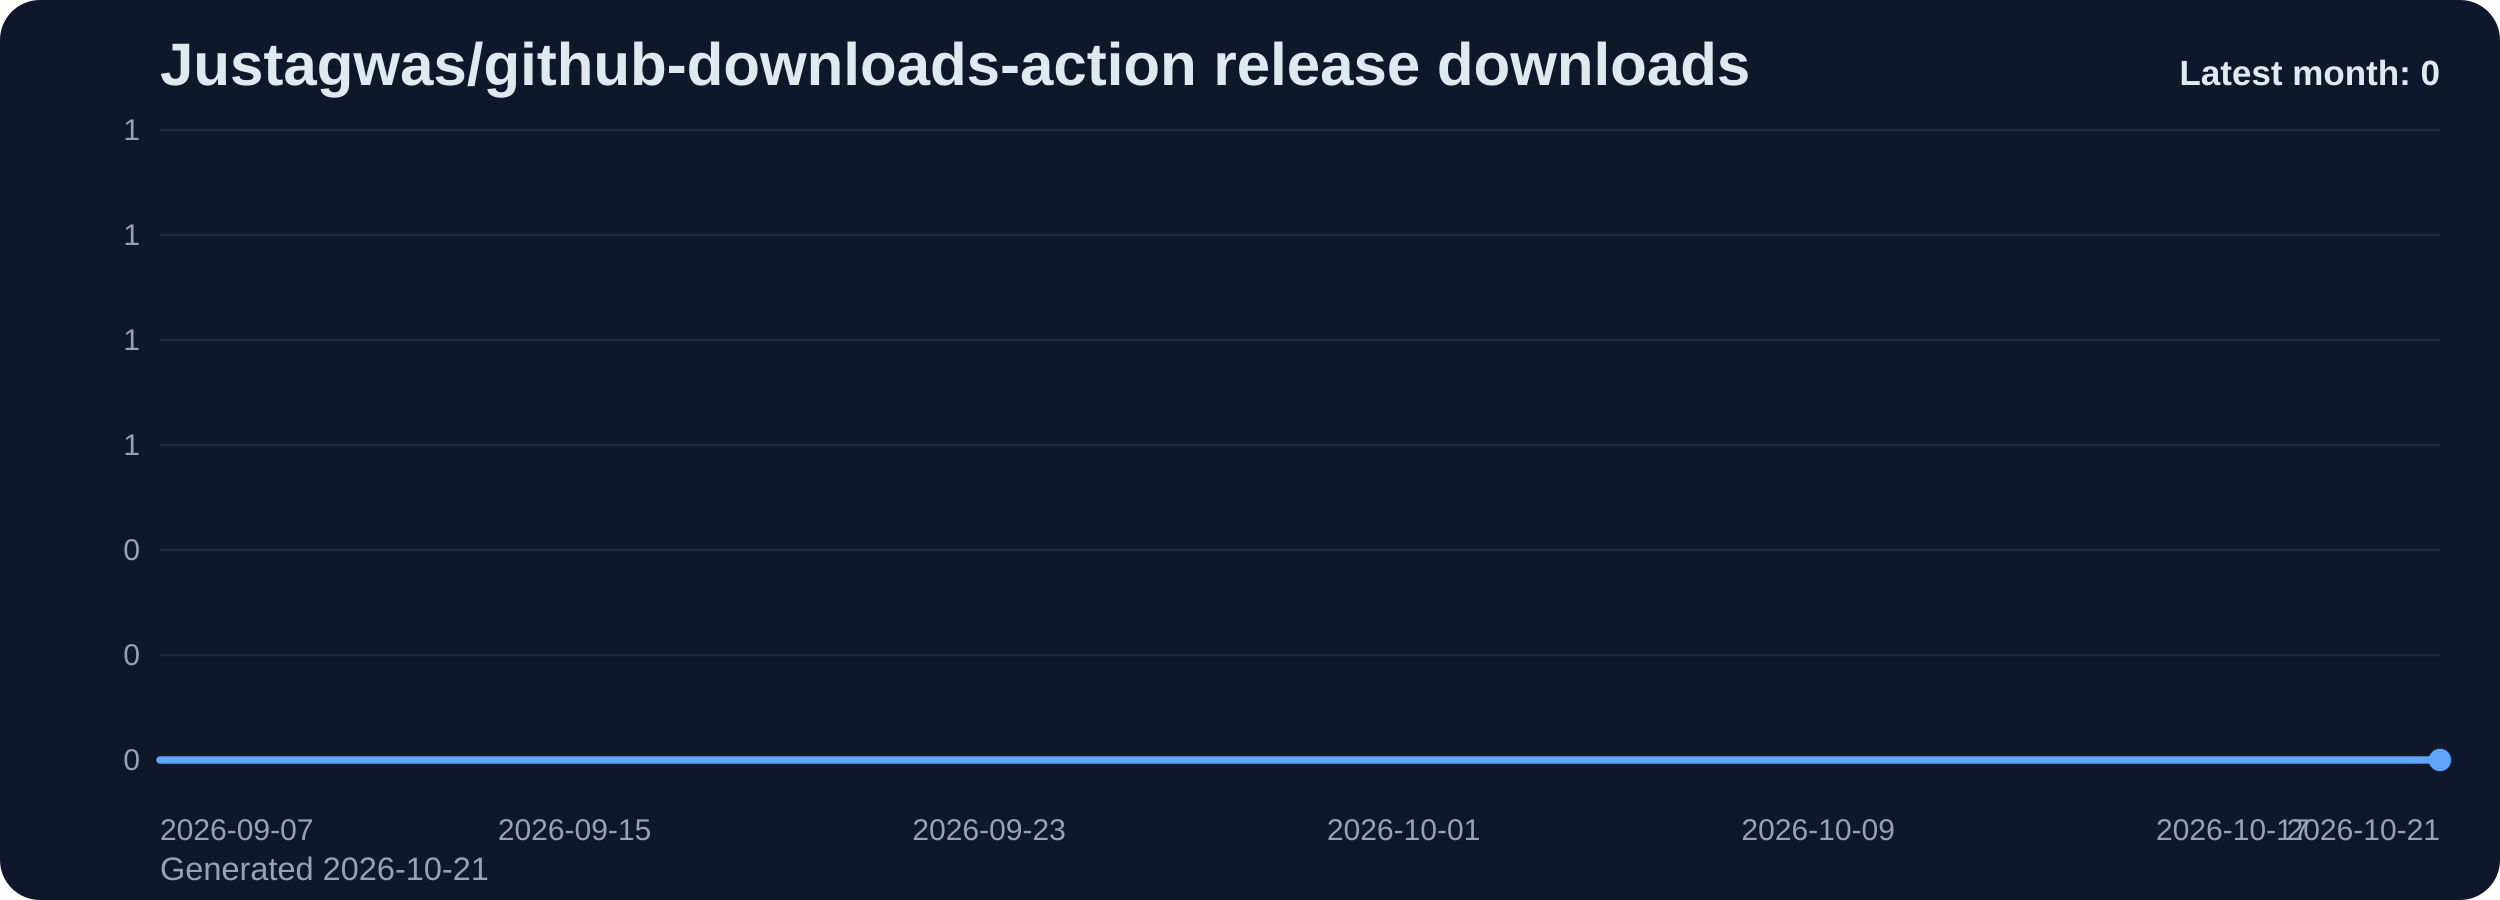
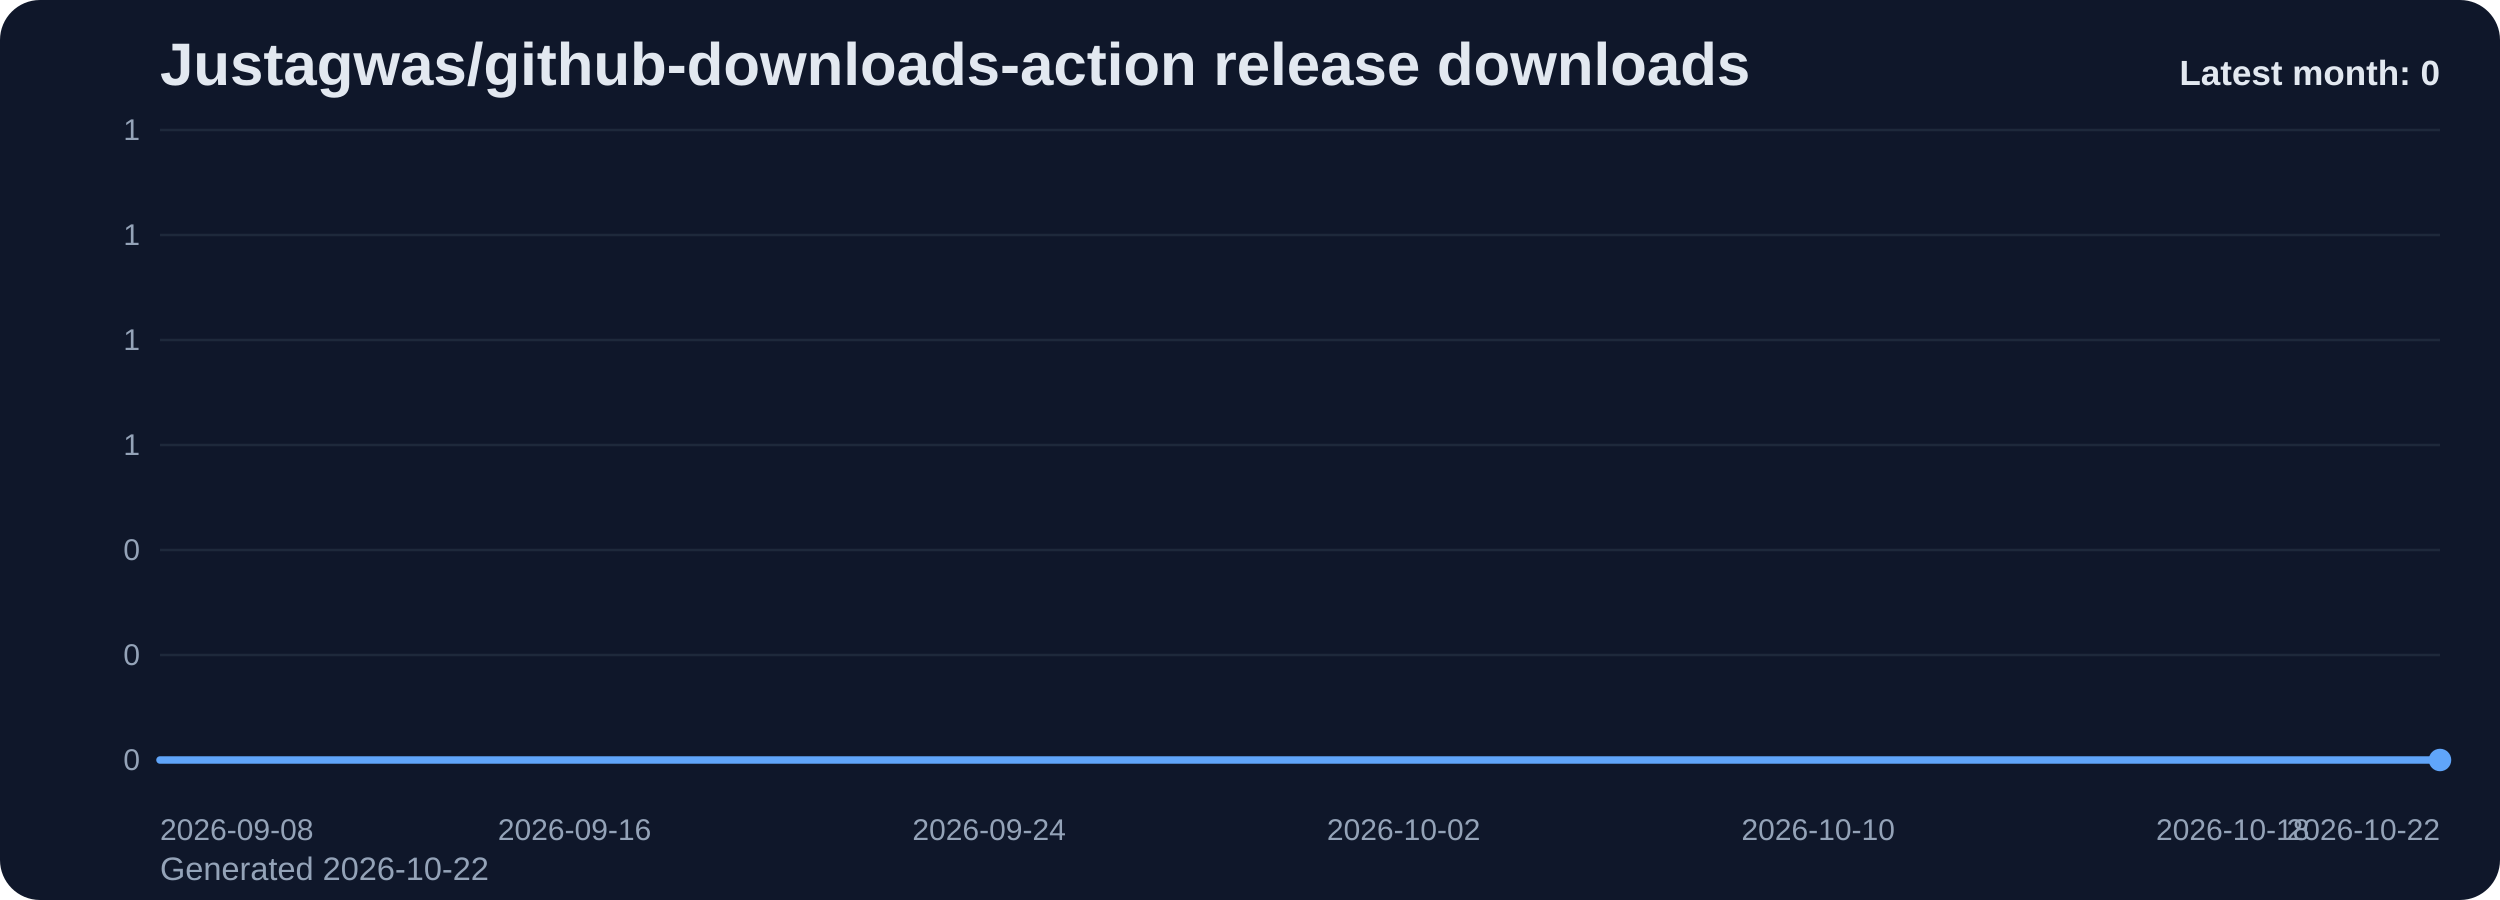
<svg xmlns="http://www.w3.org/2000/svg" viewBox="0 0 1000 360" role="img" aria-label="Justagwas/github-downloads-action release downloads chart">
  <defs>
    <linearGradient id="fill-monthly-slate" x1="0" y1="0" x2="0" y2="1">
      <stop offset="0%" stop-color="#60a5fa" stop-opacity="0.32" />
      <stop offset="100%" stop-color="#60a5fa" stop-opacity="0.05" />
    </linearGradient>
    <style>
      .bg { fill: #0f172a; }
      .title { font: 700 24px Arial, sans-serif; fill: #e2e8f0; }
      .sub { font: 400 13px Arial, sans-serif; fill: #94a3b8; }
      .grid { stroke: #1e293b; stroke-width: 1; }
      .axis { font: 400 12px Arial, sans-serif; fill: #94a3b8; }
      .line { fill: none; stroke: #60a5fa; stroke-width: 3; stroke-linecap: round; stroke-linejoin: round; }
      .dot { fill: #60a5fa; }
      .value { font: 600 11px Arial, sans-serif; fill: #cbd5e1; }
      .latest { font: 700 14px Arial, sans-serif; fill: #e2e8f0; }
    </style>
  </defs>
  <rect class="bg" x="0" y="0" width="1000" height="360" rx="16" />
  <text class="title" x="64" y="34">Justagwas/github-downloads-action release downloads</text>
-   <text class="sub" x="64" y="352">Generated 2026-10-21</text>
+   <text class="sub" x="64" y="352">Generated 2026-10-22</text>
  <line x1="64" y1="52.00" x2="976" y2="52.00" class="grid" />
  <text x="56" y="56.00" text-anchor="end" class="axis">1</text>
  <line x1="64" y1="94.00" x2="976" y2="94.00" class="grid" />
  <text x="56" y="98.00" text-anchor="end" class="axis">1</text>
  <line x1="64" y1="136.00" x2="976" y2="136.00" class="grid" />
  <text x="56" y="140.00" text-anchor="end" class="axis">1</text>
  <line x1="64" y1="178.00" x2="976" y2="178.00" class="grid" />
  <text x="56" y="182.00" text-anchor="end" class="axis">1</text>
  <line x1="64" y1="220.00" x2="976" y2="220.00" class="grid" />
  <text x="56" y="224.00" text-anchor="end" class="axis">0</text>
  <line x1="64" y1="262.00" x2="976" y2="262.00" class="grid" />
  <text x="56" y="266.00" text-anchor="end" class="axis">0</text>
  <line x1="64" y1="304.00" x2="976" y2="304.00" class="grid" />
  <text x="56" y="308.00" text-anchor="end" class="axis">0</text>
  <path d="M 64.00 304 L 64.00 304.00 L 84.73 304.00 L 105.45 304.00 L 126.18 304.00 L 146.91 304.00 L 167.64 304.00 L 188.36 304.00 L 209.09 304.00 L 229.82 304.00 L 250.55 304.00 L 271.27 304.00 L 292.00 304.00 L 312.73 304.00 L 333.45 304.00 L 354.18 304.00 L 374.91 304.00 L 395.64 304.00 L 416.36 304.00 L 437.09 304.00 L 457.82 304.00 L 478.55 304.00 L 499.27 304.00 L 520.00 304.00 L 540.73 304.00 L 561.45 304.00 L 582.18 304.00 L 602.91 304.00 L 623.64 304.00 L 644.36 304.00 L 665.09 304.00 L 685.82 304.00 L 706.55 304.00 L 727.27 304.00 L 748.00 304.00 L 768.73 304.00 L 789.45 304.00 L 810.18 304.00 L 830.91 304.00 L 851.64 304.00 L 872.36 304.00 L 893.09 304.00 L 913.82 304.00 L 934.55 304.00 L 955.27 304.00 L 976.00 304.00 L 976.00 304 Z" fill="url(#fill-monthly-slate)" />
  <polyline class="line" points="64.00,304.00 84.73,304.00 105.45,304.00 126.18,304.00 146.91,304.00 167.64,304.00 188.36,304.00 209.09,304.00 229.82,304.00 250.55,304.00 271.27,304.00 292.00,304.00 312.73,304.00 333.45,304.00 354.18,304.00 374.91,304.00 395.64,304.00 416.36,304.00 437.09,304.00 457.82,304.00 478.55,304.00 499.27,304.00 520.00,304.00 540.73,304.00 561.45,304.00 582.18,304.00 602.91,304.00 623.64,304.00 644.36,304.00 665.09,304.00 685.82,304.00 706.55,304.00 727.27,304.00 748.00,304.00 768.73,304.00 789.45,304.00 810.18,304.00 830.91,304.00 851.64,304.00 872.36,304.00 893.09,304.00 913.82,304.00 934.55,304.00 955.27,304.00 976.00,304.00" />
  <circle class="dot" cx="976.00" cy="304.00" r="4.5" />
-   <text class="axis" x="64.00" y="336" text-anchor="start">2026-09-07</text>
-   <text class="axis" x="229.82" y="336" text-anchor="middle">2026-09-15</text>
-   <text class="axis" x="395.64" y="336" text-anchor="middle">2026-09-23</text>
-   <text class="axis" x="561.45" y="336" text-anchor="middle">2026-10-01</text>
-   <text class="axis" x="727.27" y="336" text-anchor="middle">2026-10-09</text>
-   <text class="axis" x="893.09" y="336" text-anchor="middle">2026-10-17</text>
-   <text class="axis" x="976.00" y="336" text-anchor="end">2026-10-21</text>
+   <text class="axis" x="64.00" y="336" text-anchor="start">2026-09-08</text>
+   <text class="axis" x="229.82" y="336" text-anchor="middle">2026-09-16</text>
+   <text class="axis" x="395.64" y="336" text-anchor="middle">2026-09-24</text>
+   <text class="axis" x="561.45" y="336" text-anchor="middle">2026-10-02</text>
+   <text class="axis" x="727.27" y="336" text-anchor="middle">2026-10-10</text>
+   <text class="axis" x="893.09" y="336" text-anchor="middle">2026-10-18</text>
+   <text class="axis" x="976.00" y="336" text-anchor="end">2026-10-22</text>
  <text class="latest" x="976" y="34" text-anchor="end">Latest month: 0</text>
</svg>
